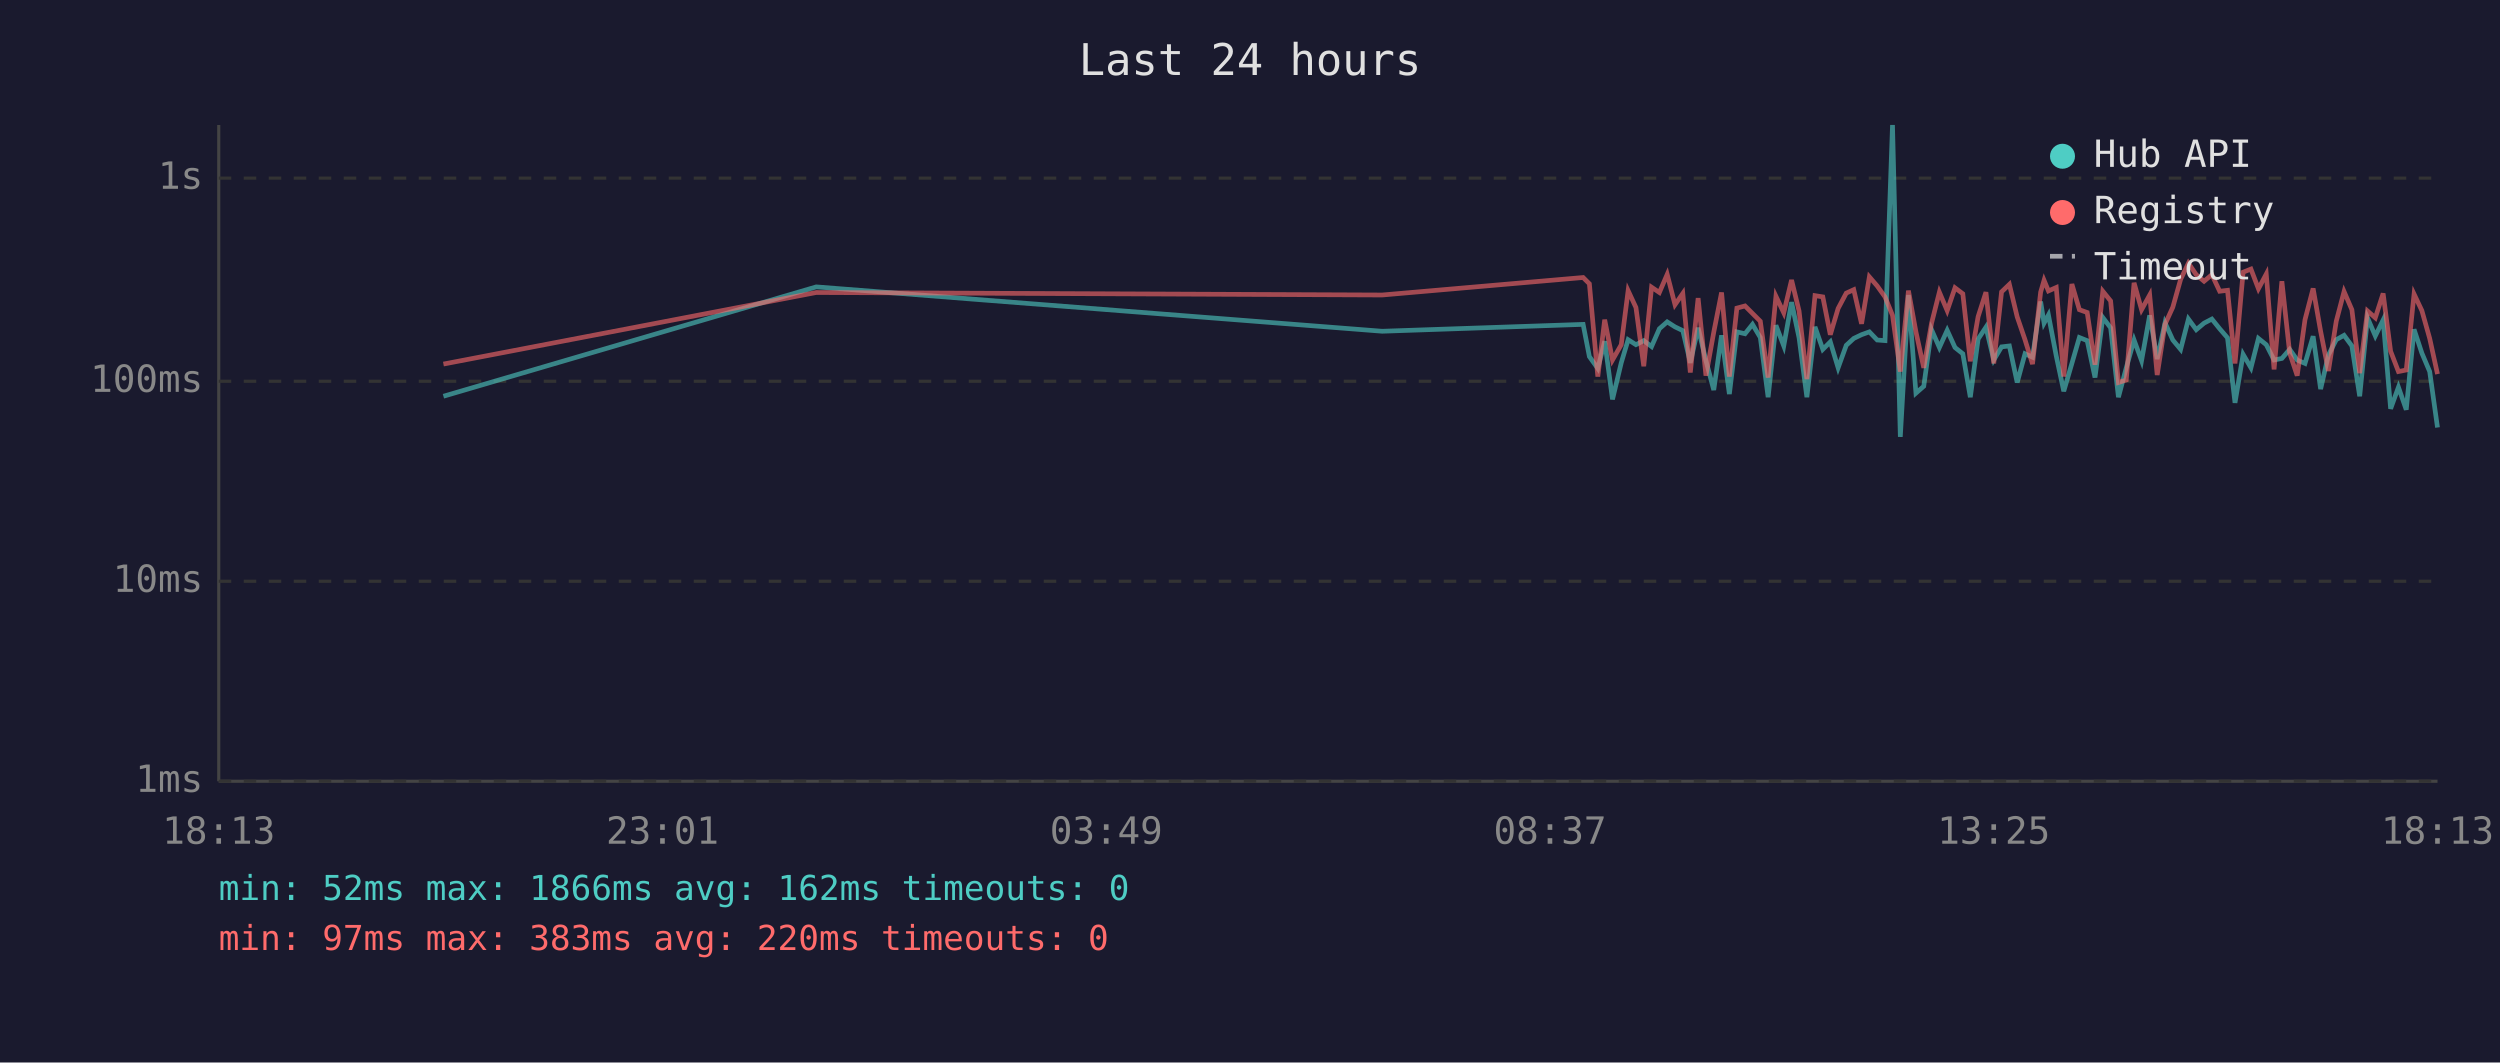
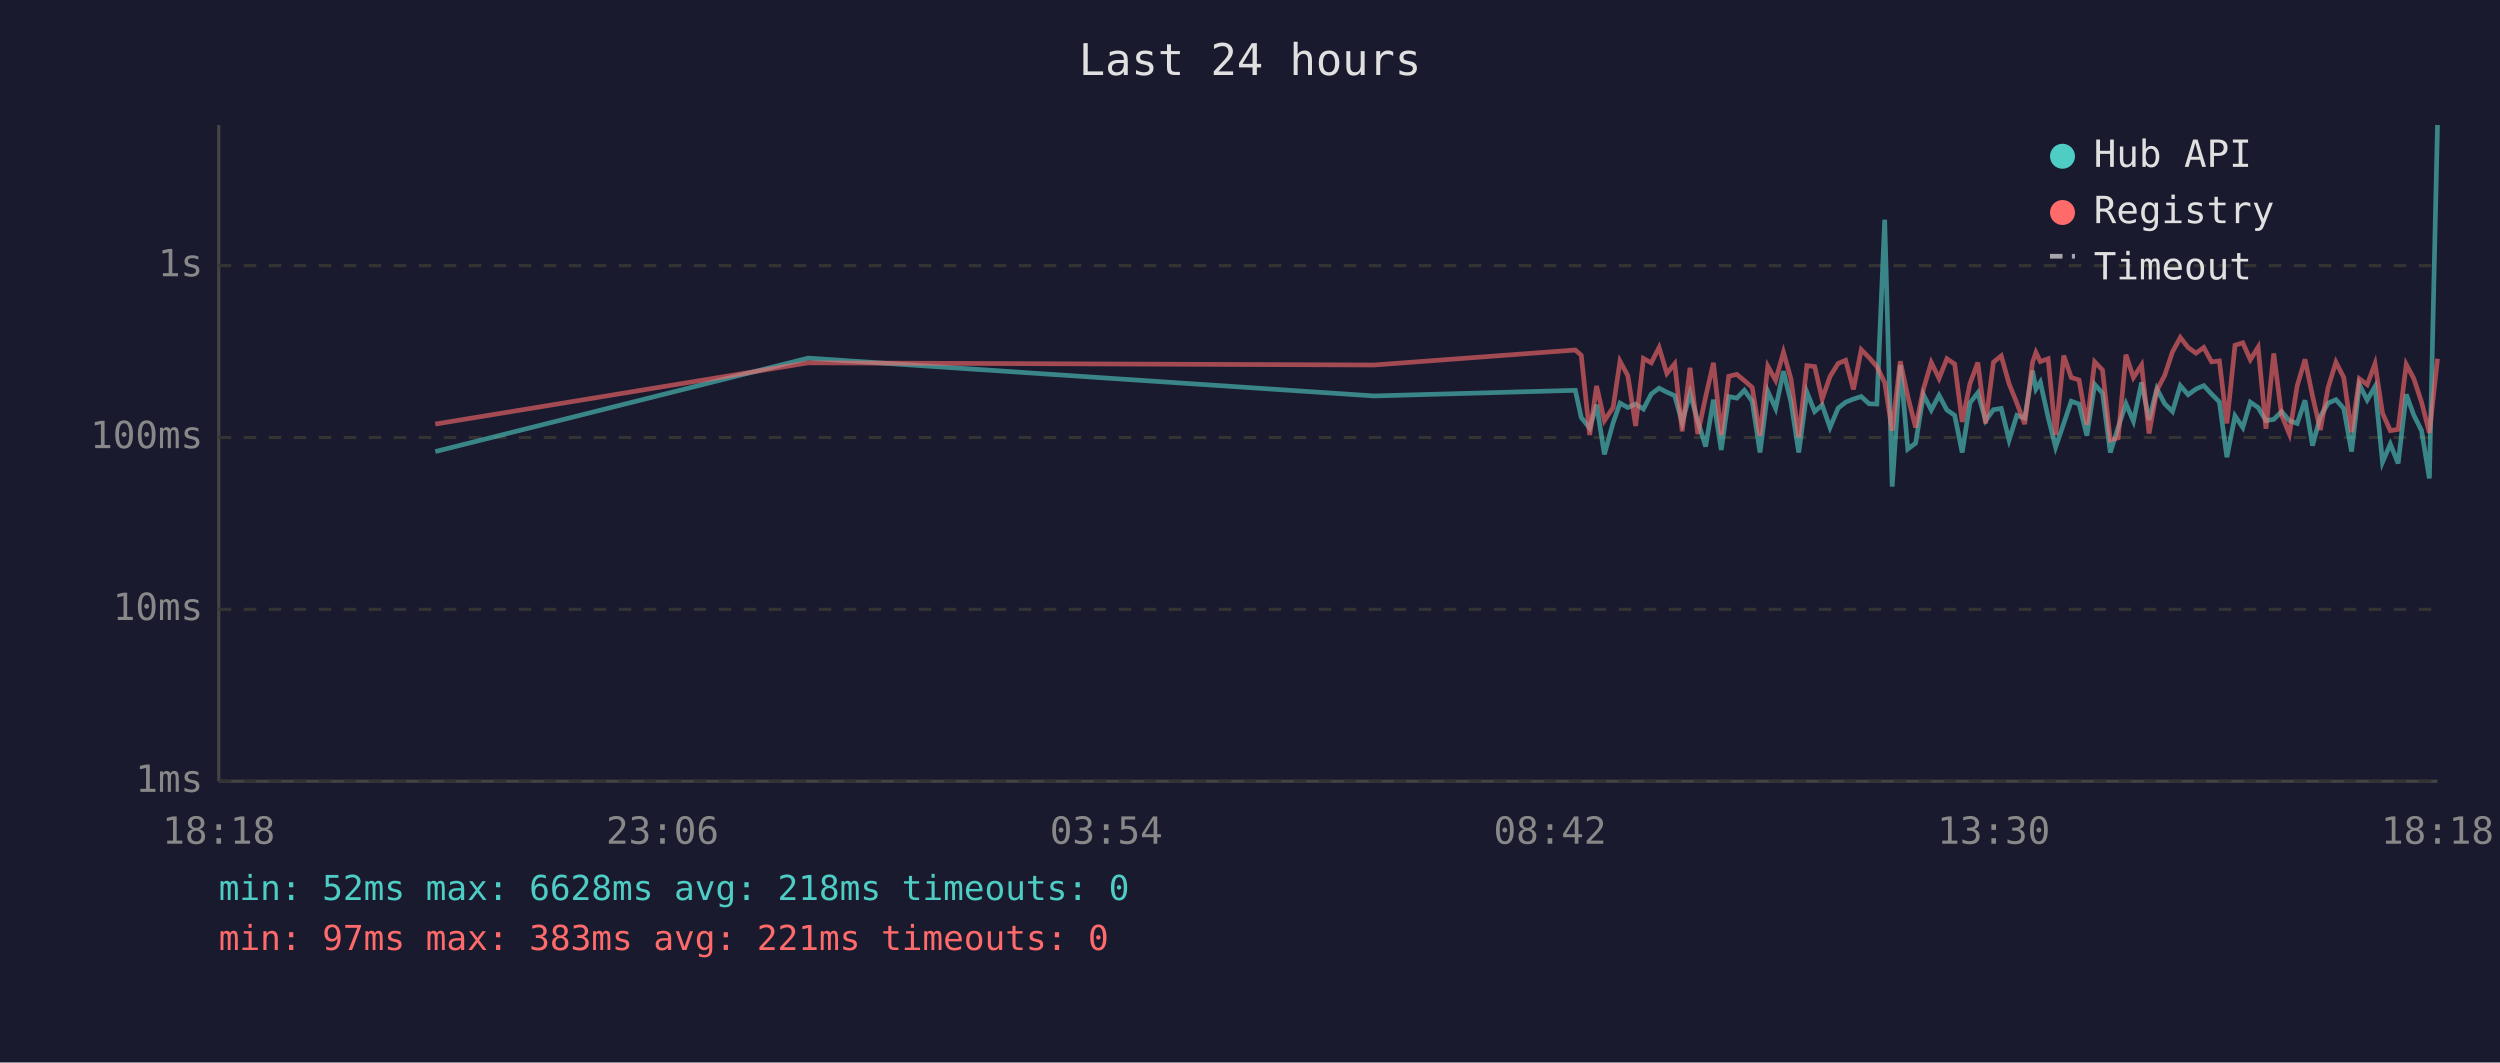
<svg xmlns="http://www.w3.org/2000/svg" viewBox="0 0 800 340" font-family="monospace" font-size="12">
  <rect width="800" height="340" fill="#1a1a2e" />
  <text x="400" y="24" fill="#e0e0e0" font-size="14" text-anchor="middle">Last 24 hours</text>
  <line x1="70" y1="40" x2="70" y2="250" stroke="#444" stroke-width="1" />
  <line x1="70" y1="250" x2="780" y2="250" stroke="#444" stroke-width="1" />
  <line x1="70" y1="250" x2="780" y2="250" stroke="#333" stroke-width="1" stroke-dasharray="4" />
  <text x="65" y="250" fill="#888" text-anchor="end" dominant-baseline="middle">1ms</text>
-   <line x1="70" y1="186" x2="780" y2="186" stroke="#333" stroke-width="1" stroke-dasharray="4" />
-   <text x="65" y="186" fill="#888" text-anchor="end" dominant-baseline="middle">10ms</text>
-   <line x1="70" y1="122" x2="780" y2="122" stroke="#333" stroke-width="1" stroke-dasharray="4" />
-   <text x="65" y="122" fill="#888" text-anchor="end" dominant-baseline="middle">100ms</text>
-   <line x1="70" y1="57" x2="780" y2="57" stroke="#333" stroke-width="1" stroke-dasharray="4" />
-   <text x="65" y="57" fill="#888" text-anchor="end" dominant-baseline="middle">1s</text>
-   <text x="70" y="270" fill="#888" text-anchor="middle">18:13</text>
-   <text x="212" y="270" fill="#888" text-anchor="middle">23:01</text>
-   <text x="354" y="270" fill="#888" text-anchor="middle">03:49</text>
-   <text x="496" y="270" fill="#888" text-anchor="middle">08:37</text>
-   <text x="638" y="270" fill="#888" text-anchor="middle">13:25</text>
-   <text x="780" y="270" fill="#888" text-anchor="middle">18:13</text>
-   <polyline points="141.9,126.8 261.2,91.8 442.3,106.0 506.6,103.8 508.6,114.1 511.3,117.9 513.5,109.2 516.0,127.8 518.8,116.1 521.0,108.7 523.5,110.3 526.0,109.0 528.5,110.9 531.0,105.2 533.5,103.0 536.0,104.6 538.5,105.8 540.9,116.1 543.4,104.9 545.9,115.4 548.4,124.8 550.9,107.3 553.4,126.1 555.8,106.2 558.4,106.8 560.8,103.8 563.3,108.0 565.8,127.1 568.3,104.1 570.8,110.7 573.3,96.7 575.7,108.1 578.2,127.1 580.8,104.6 583.3,111.8 585.7,109.4 588.2,117.7 590.8,110.5 593.2,108.3 595.7,107.1 598.2,106.2 600.7,108.8 603.2,109.0 605.6,40.0 608.1,139.8 610.7,94.4 613.1,125.8 615.6,123.6 618.1,105.5 620.6,111.2 623.1,105.7 625.6,111.2 628.1,113.2 630.5,127.1 633.0,108.5 635.5,104.7 638.0,115.2 640.5,111.0 643.0,110.7 645.5,122.4 648.0,113.2 650.4,114.3 653.0,96.5 654.1,103.4 655.5,100.8 658.0,113.9 660.4,125.2 663.0,116.3 665.4,108.0 667.9,109.0 670.4,120.8 672.9,101.6 675.4,104.9 677.9,127.1 680.4,117.7 682.9,108.8 685.3,115.4 687.9,100.9 690.3,114.9 692.8,103.3 695.3,108.8 697.8,111.8 700.3,102.1 702.8,105.5 705.3,103.4 707.8,102.1 710.3,105.2 712.8,108.1 715.2,128.9 717.8,113.4 720.3,117.7 722.7,108.3 725.2,110.3 727.7,115.2 730.2,114.7 732.7,111.8 735.1,115.2 737.6,116.3 740.2,107.6 742.6,124.5 745.1,113.6 747.6,108.7 750.1,107.3 752.6,110.7 755.1,126.8 757.6,101.7 760.1,107.5 762.6,102.4 765.0,130.8 767.5,123.9 770.0,131.1 772.5,105.4 775.0,113.0 777.5,118.9 780.0,136.8" fill="none" stroke="#4ecdc4" stroke-width="1.5" opacity="0.6" />
-   <polyline points="141.9,116.5 261.2,93.6 442.3,94.4 506.6,88.8 508.6,90.8 511.3,120.5 513.5,102.3 516.0,115.2 518.8,110.3 521.0,93.0 523.5,98.4 526.0,117.2 528.5,91.9 531.0,93.6 533.5,87.8 536.0,97.5 538.5,93.9 540.9,119.2 543.4,95.4 545.9,120.2 548.4,106.3 550.9,93.6 553.4,120.5 555.8,98.6 558.4,97.9 560.8,100.3 563.3,102.8 565.8,120.8 568.3,94.8 570.8,100.1 573.3,89.6 575.7,99.5 578.2,121.3 580.8,94.6 583.3,95.0 585.7,107.1 588.2,98.7 590.8,93.8 593.2,92.7 595.7,103.6 598.2,88.6 600.7,91.5 603.2,95.0 605.6,100.9 608.1,118.9 610.7,93.0 613.1,106.2 615.6,117.7 618.1,103.4 620.6,93.5 623.1,99.4 625.6,92.1 628.1,94.0 630.5,115.6 633.0,101.3 635.5,93.5 638.0,116.3 640.5,93.4 643.0,91.0 645.5,101.4 648.0,108.7 650.4,116.5 653.0,93.5 654.1,89.7 655.5,93.1 658.0,92.0 660.4,120.5 663.0,90.9 665.4,99.1 667.9,100.0 670.4,116.7 672.9,93.2 675.4,96.3 677.9,122.4 680.4,121.6 682.9,90.5 685.3,99.1 687.9,94.4 690.3,120.0 692.8,103.8 695.3,98.3 697.8,89.4 700.3,84.2 702.8,87.9 705.3,90.0 707.8,87.9 710.3,93.2 712.8,92.9 715.2,116.3 717.8,87.1 720.3,86.1 722.7,92.4 725.2,87.7 727.7,118.2 730.2,90.0 732.7,113.0 735.1,120.2 737.6,102.3 740.2,92.3 742.6,106.0 745.1,118.7 747.6,102.8 750.1,93.3 752.6,99.1 755.1,119.4 757.6,99.5 760.1,101.7 762.6,93.9 765.0,112.4 767.5,118.9 770.0,118.4 772.5,94.1 775.0,99.4 777.5,108.3 780.0,119.7" fill="none" stroke="#ff6b6b" stroke-width="1.5" opacity="0.6" />
+   <line x1="70" y1="195" x2="780" y2="195" stroke="#333" stroke-width="1" stroke-dasharray="4" />
+   <text x="65" y="195" fill="#888" text-anchor="end" dominant-baseline="middle">10ms</text>
+   <line x1="70" y1="140" x2="780" y2="140" stroke="#333" stroke-width="1" stroke-dasharray="4" />
+   <text x="65" y="140" fill="#888" text-anchor="end" dominant-baseline="middle">100ms</text>
+   <line x1="70" y1="85" x2="780" y2="85" stroke="#333" stroke-width="1" stroke-dasharray="4" />
+   <text x="65" y="85" fill="#888" text-anchor="end" dominant-baseline="middle">1s</text>
+   <text x="70" y="270" fill="#888" text-anchor="middle">18:18</text>
+   <text x="212" y="270" fill="#888" text-anchor="middle">23:06</text>
+   <text x="354" y="270" fill="#888" text-anchor="middle">03:54</text>
+   <text x="496" y="270" fill="#888" text-anchor="middle">08:42</text>
+   <text x="638" y="270" fill="#888" text-anchor="middle">13:30</text>
+   <text x="780" y="270" fill="#888" text-anchor="middle">18:18</text>
+   <polyline points="139.3,144.5 258.6,114.6 439.7,126.7 504.1,124.9 506.0,133.6 508.7,137.0 510.9,129.5 513.4,145.4 516.2,135.3 518.4,129.0 520.9,130.4 523.4,129.3 525.9,130.9 528.4,126.1 530.9,124.2 533.4,125.5 535.9,126.6 538.3,135.3 540.8,125.8 543.3,134.8 545.8,142.9 548.3,127.9 550.8,144.0 553.2,126.9 555.8,127.4 558.2,124.9 560.7,128.4 563.2,144.8 565.7,125.2 568.2,130.7 570.7,118.8 573.1,128.6 575.6,144.8 578.2,125.5 580.7,131.7 583.1,129.6 585.6,136.8 588.2,130.6 590.6,128.7 593.1,127.7 595.6,126.9 598.1,129.2 600.6,129.3 603.1,70.3 605.5,155.7 608.1,116.8 610.5,143.7 613.0,141.8 615.5,126.3 618.0,131.2 620.5,126.5 623.0,131.2 625.5,132.9 627.9,144.8 630.4,128.9 632.9,125.7 635.4,134.6 637.9,131.1 640.4,130.7 642.9,140.8 645.4,132.9 647.9,133.8 650.4,118.6 651.5,124.5 652.9,122.3 655.4,133.5 657.8,143.1 660.4,135.5 662.8,128.4 665.3,129.3 667.8,139.4 670.3,123.0 672.8,125.8 675.3,144.8 677.8,136.8 680.3,129.2 682.7,134.8 685.3,122.4 687.7,134.4 690.2,124.4 692.7,129.2 695.2,131.7 697.7,123.4 700.2,126.3 702.7,124.5 705.2,123.4 707.7,126.1 710.2,128.6 712.6,146.3 715.2,133.1 717.7,136.8 720.1,128.7 722.6,130.4 725.1,134.6 727.6,134.2 730.1,131.7 732.6,134.6 735.1,135.5 737.6,128.1 740.0,142.6 742.5,133.3 745.0,129.0 747.5,127.9 750.0,130.7 752.5,144.5 755.0,123.1 757.5,128.0 760.0,123.7 762.4,147.9 764.9,142.1 767.4,148.3 770.0,126.2 772.4,132.8 774.9,137.8 777.4,153.1 780.0,40.0" fill="none" stroke="#4ecdc4" stroke-width="1.5" opacity="0.6" />
+   <polyline points="139.3,135.7 258.6,116.1 439.7,116.8 504.1,112.0 506.0,113.7 508.7,139.2 510.9,123.5 513.4,134.6 516.2,130.4 518.4,115.6 520.9,120.2 523.4,136.3 525.9,114.7 528.4,116.1 530.9,111.2 533.4,119.5 535.9,116.4 538.3,138.0 540.8,117.7 543.3,138.9 545.8,127.0 548.3,116.1 550.8,139.2 553.2,120.4 555.8,119.8 558.2,121.8 560.7,124.0 563.2,139.4 565.7,117.2 568.2,121.7 570.7,112.7 573.1,121.2 575.6,139.9 578.2,117.0 580.7,117.3 583.1,127.7 585.6,120.5 588.2,116.3 590.6,115.3 593.1,124.6 595.6,111.9 598.1,114.4 600.6,117.3 603.1,122.4 605.5,137.8 608.1,115.6 610.5,126.9 613.0,136.8 615.5,124.5 618.0,116.0 620.5,121.1 623.0,114.8 625.5,116.5 627.9,135.0 630.4,122.7 632.9,116.0 635.4,135.5 637.9,115.9 640.4,113.9 642.9,122.8 645.4,129.0 647.9,135.7 650.4,116.0 651.5,112.8 652.9,115.7 655.4,114.8 657.8,139.2 660.4,113.8 662.8,120.8 665.3,121.6 667.8,135.9 670.3,115.8 672.8,118.4 675.3,140.8 677.8,140.1 680.3,113.5 682.7,120.8 685.3,116.8 687.7,138.7 690.2,124.9 692.7,120.1 695.2,112.6 697.7,108.0 700.2,111.2 702.7,113.0 705.2,111.2 707.7,115.8 710.2,115.5 712.6,135.5 715.2,110.5 717.7,109.7 720.1,115.1 722.6,111.1 725.1,137.2 727.6,113.1 730.1,132.8 732.6,138.9 735.1,123.5 737.6,115.0 740.0,126.7 742.5,137.6 745.0,124.0 747.5,115.9 750.0,120.8 752.5,138.3 755.0,121.2 757.5,123.1 760.0,116.4 762.4,132.2 764.9,137.8 767.4,137.4 770.0,116.6 772.4,121.1 774.9,128.7 777.4,138.5 780.0,114.8" fill="none" stroke="#ff6b6b" stroke-width="1.5" opacity="0.6" />
  <circle cx="660" cy="50" r="4" fill="#4ecdc4" />
  <text x="670" y="50" fill="#e0e0e0" dominant-baseline="middle">Hub API</text>
  <circle cx="660" cy="68" r="4" fill="#ff6b6b" />
  <text x="670" y="68" fill="#e0e0e0" dominant-baseline="middle">Registry</text>
  <line x1="656" y1="82" x2="664" y2="82" stroke="#e0e0e0" stroke-width="1.5" stroke-dasharray="4,3" opacity="0.7" />
  <text x="670" y="86" fill="#e0e0e0" dominant-baseline="middle">Timeout</text>
-   <text x="70" y="288" fill="#4ecdc4" font-size="11">min: 52ms  max: 1866ms  avg: 162ms  timeouts: 0</text>
-   <text x="70" y="304" fill="#ff6b6b" font-size="11">min: 97ms  max: 383ms  avg: 220ms  timeouts: 0</text>
+   <text x="70" y="288" fill="#4ecdc4" font-size="11">min: 52ms  max: 6628ms  avg: 218ms  timeouts: 0</text>
+   <text x="70" y="304" fill="#ff6b6b" font-size="11">min: 97ms  max: 383ms  avg: 221ms  timeouts: 0</text>
</svg>
